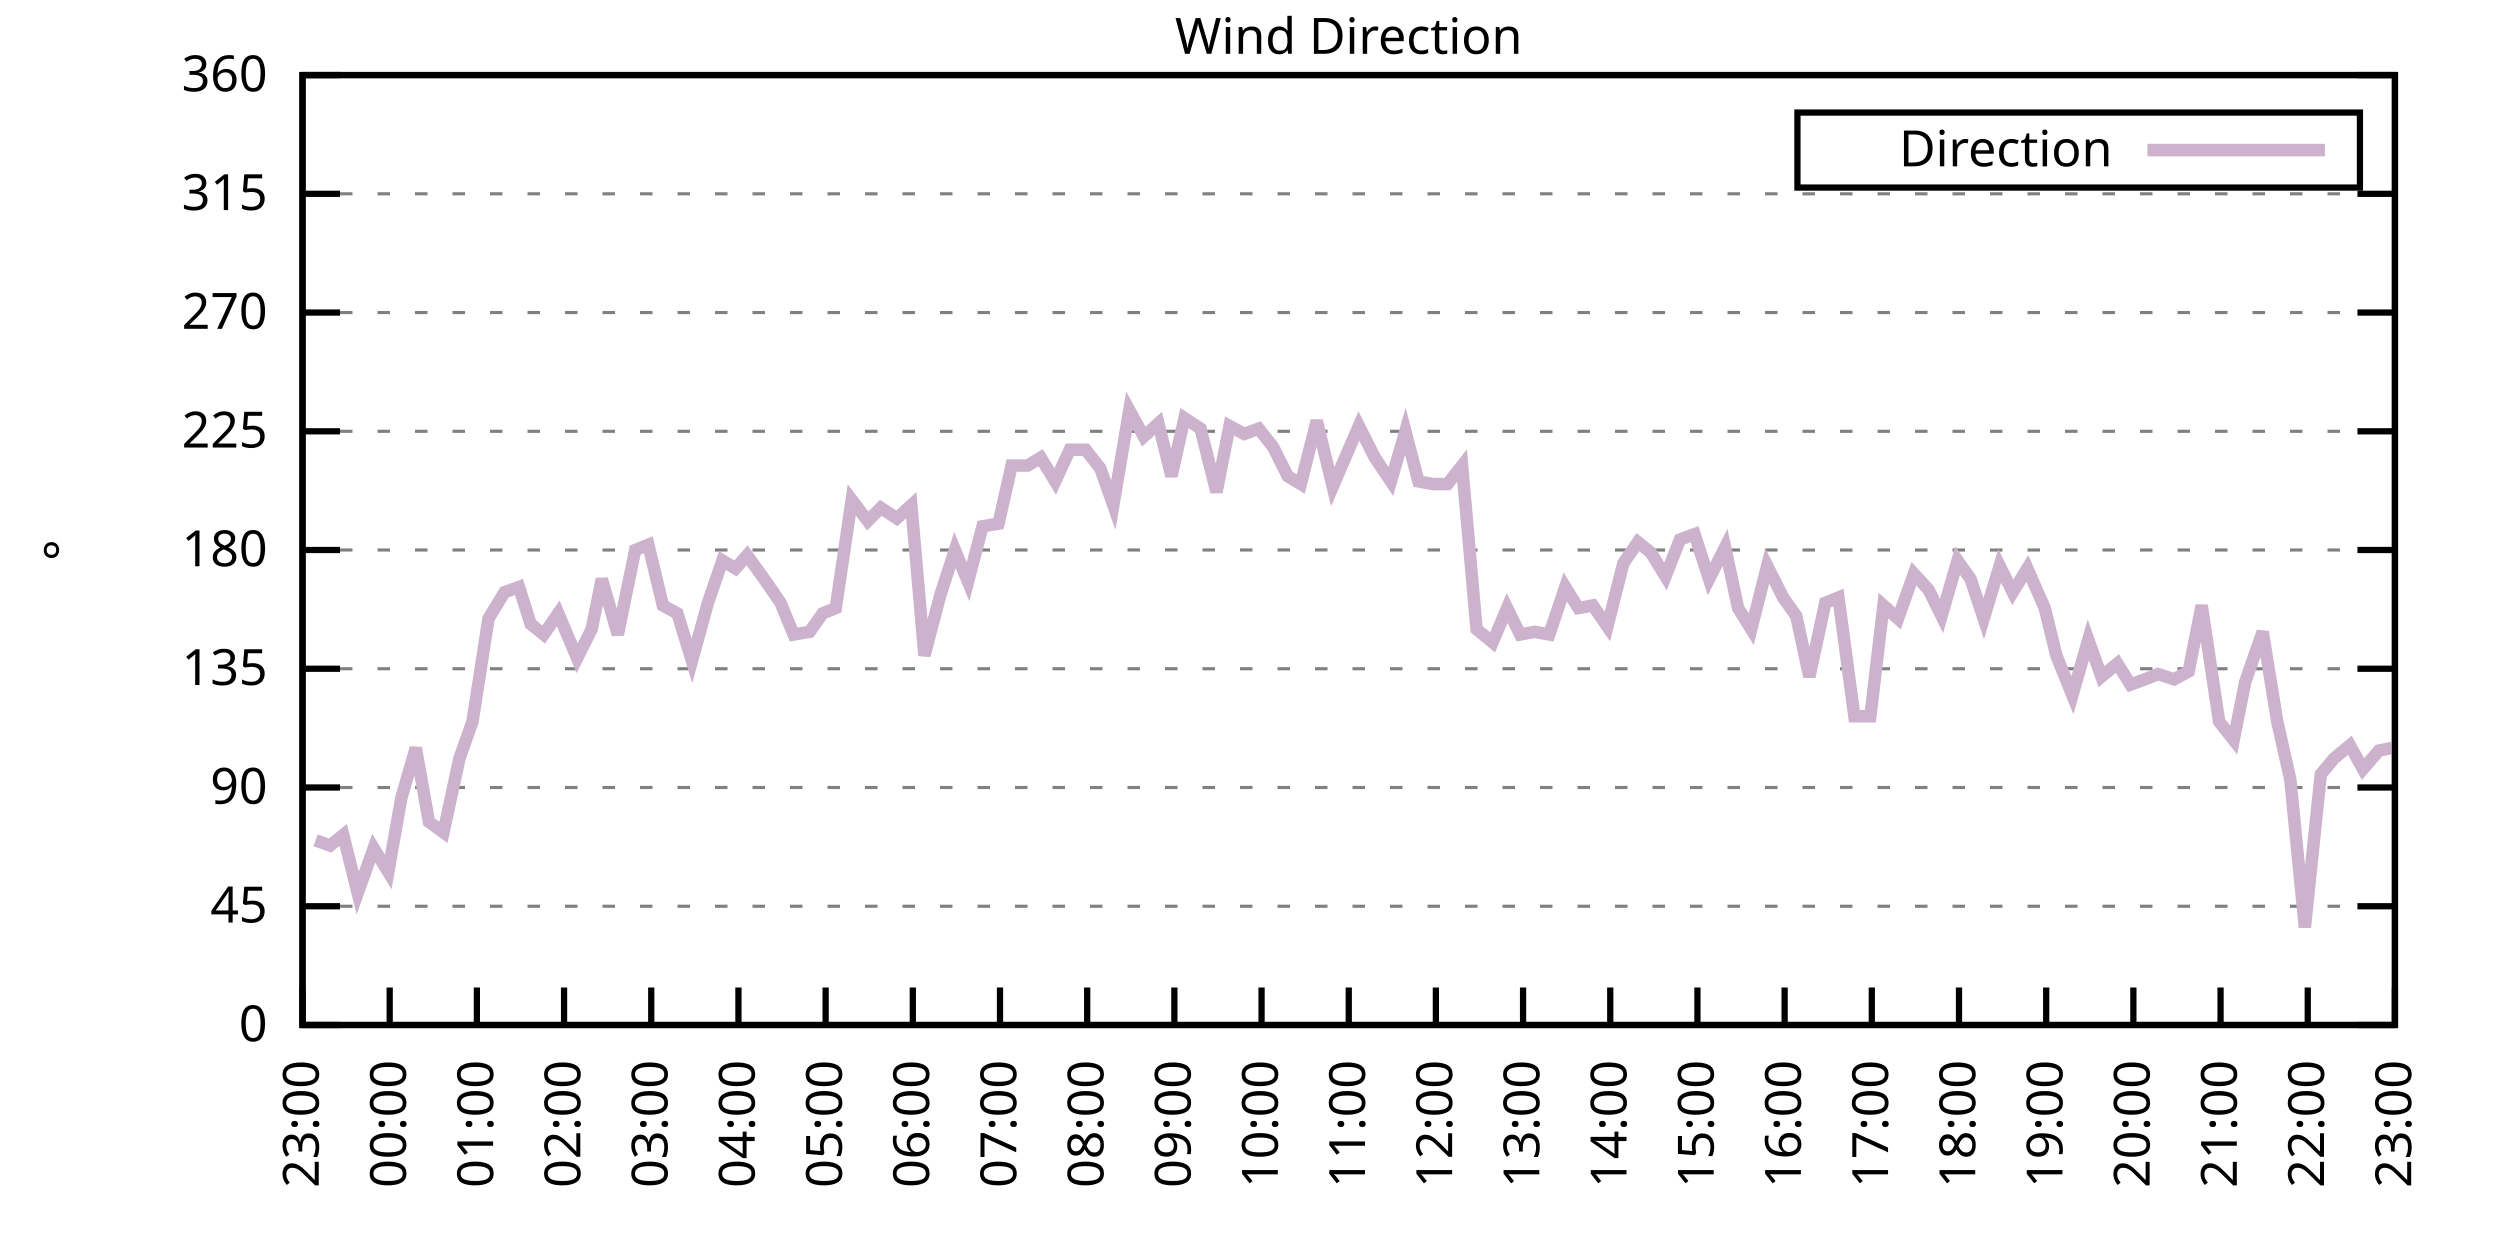
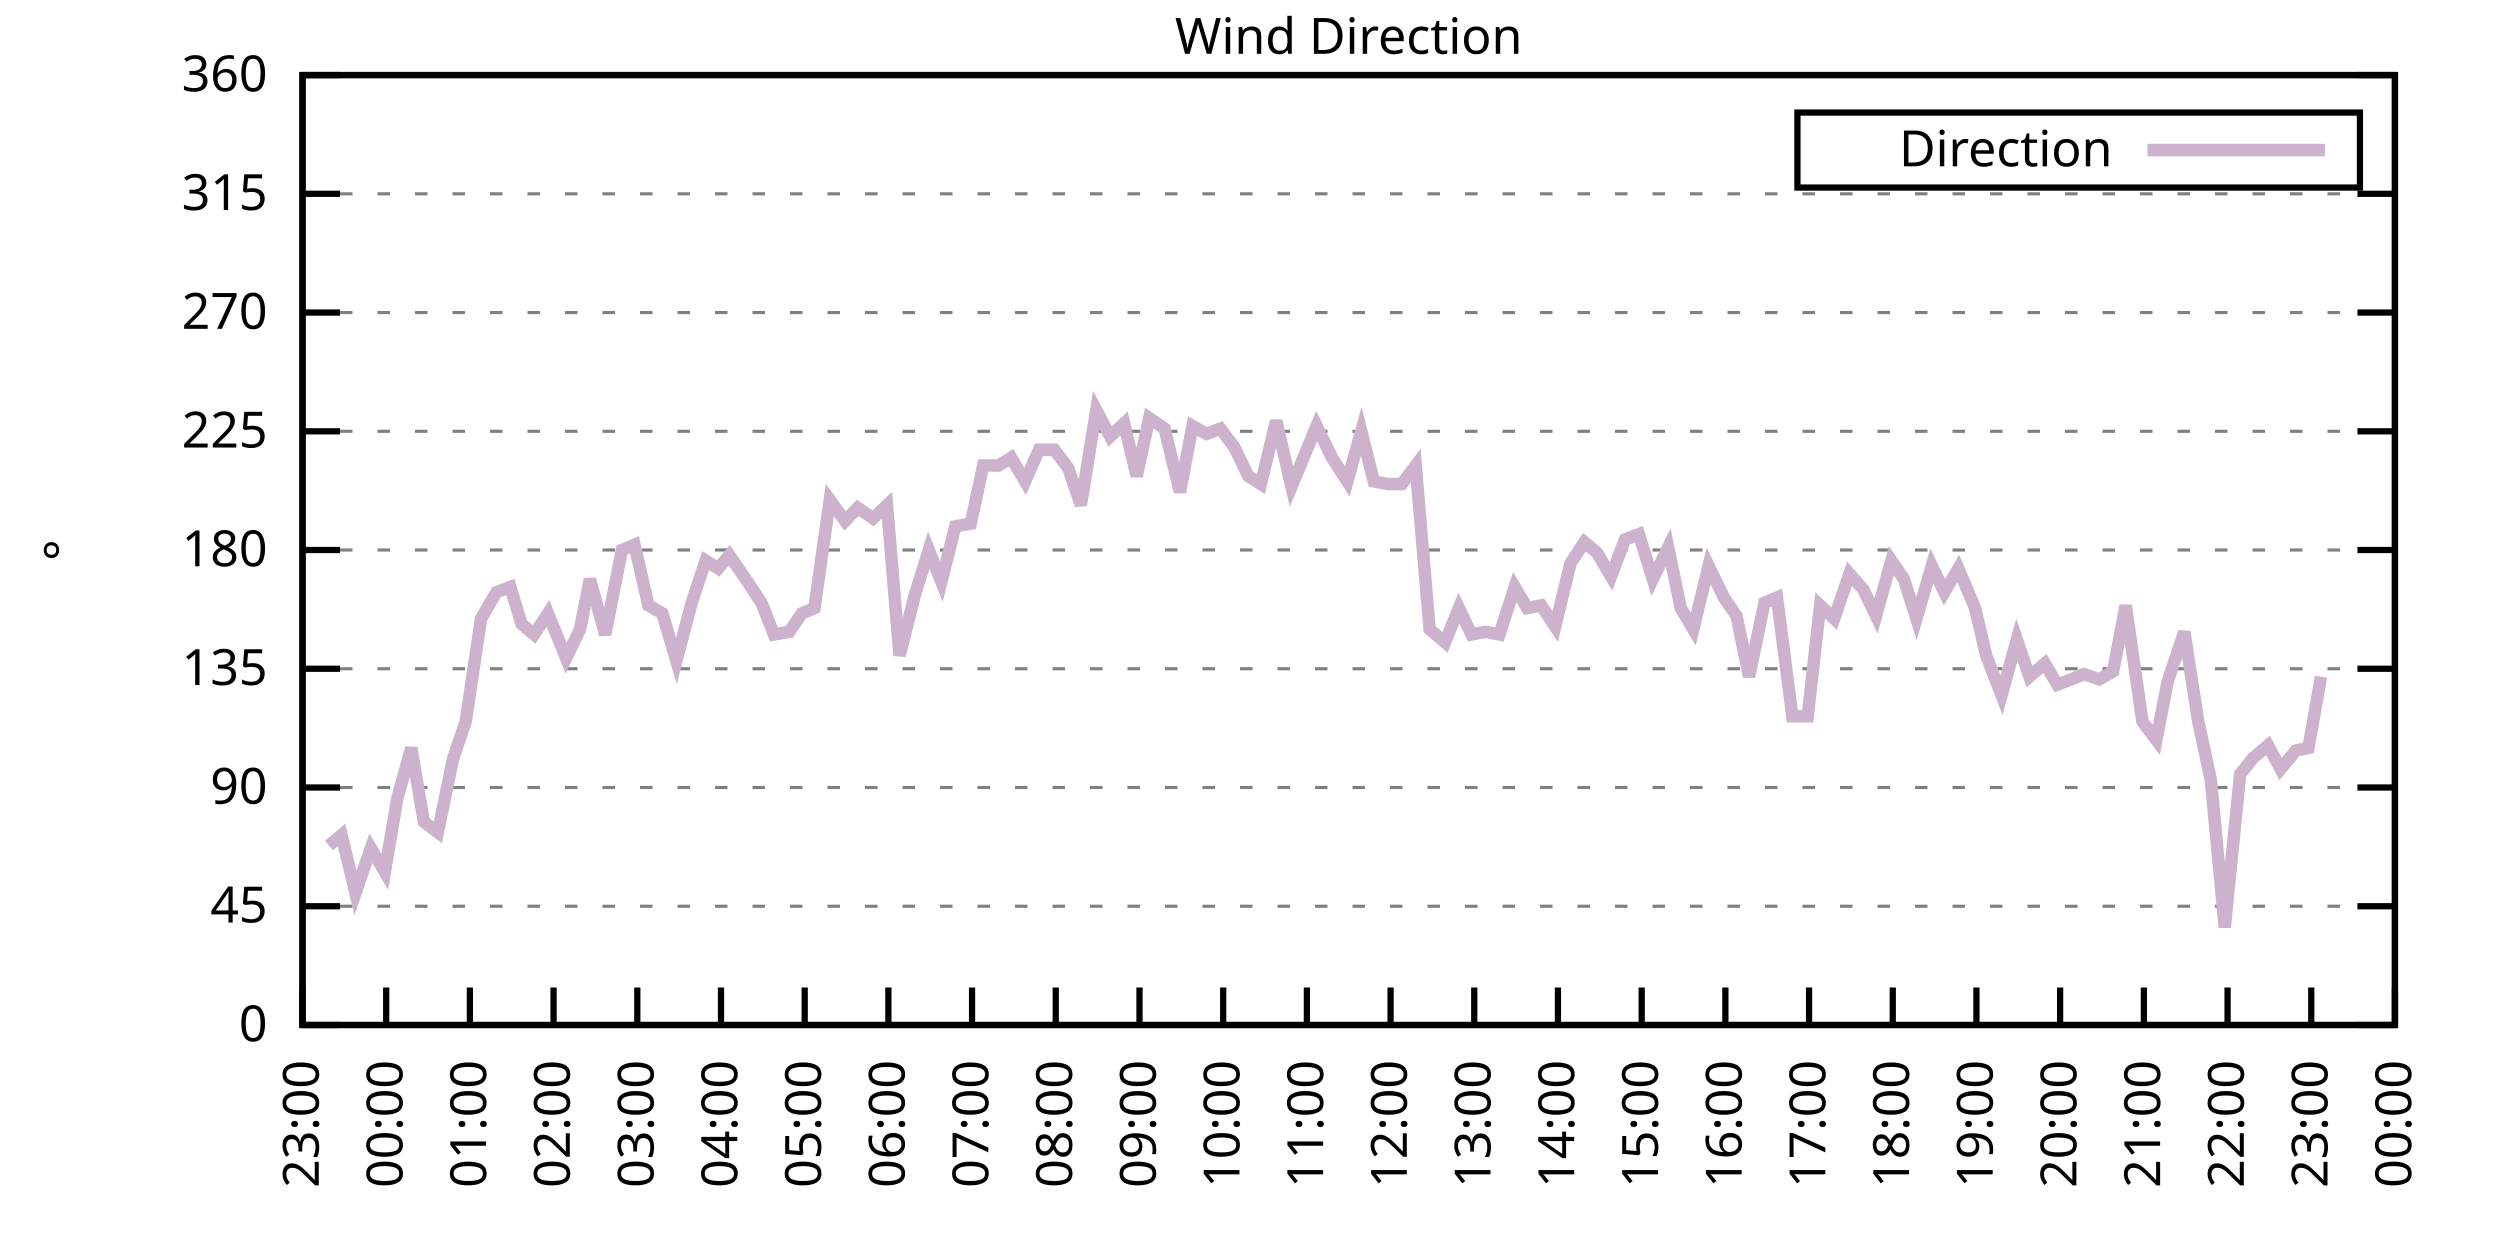
<svg xmlns="http://www.w3.org/2000/svg" xmlns:xlink="http://www.w3.org/1999/xlink" width="400" height="200" viewBox="0 0 400 200">
  <g id="gnuplot_canvas">
    <rect x="0" y="0" width="400" height="200" fill="none" />
    <defs>
      <circle id="gpDot" r="0.5" stroke-width="0.5" stroke="currentColor" />
      <path id="gpPt0" stroke-width="0.333" stroke="currentColor" d="M-1,0 h2 M0,-1 v2" />
      <path id="gpPt1" stroke-width="0.333" stroke="currentColor" d="M-1,-1 L1,1 M1,-1 L-1,1" />
      <path id="gpPt2" stroke-width="0.333" stroke="currentColor" d="M-1,0 L1,0 M0,-1 L0,1 M-1,-1 L1,1 M-1,1 L1,-1" />
      <rect id="gpPt3" stroke-width="0.333" stroke="currentColor" x="-1" y="-1" width="2" height="2" />
      <rect id="gpPt4" stroke-width="0.333" stroke="currentColor" fill="currentColor" x="-1" y="-1" width="2" height="2" />
      <circle id="gpPt5" stroke-width="0.333" stroke="currentColor" cx="0" cy="0" r="1" />
      <use xlink:href="#gpPt5" id="gpPt6" fill="currentColor" stroke="none" />
      <path id="gpPt7" stroke-width="0.333" stroke="currentColor" d="M0,-1.33 L-1.33,0.67 L1.33,0.67 z" />
      <use xlink:href="#gpPt7" id="gpPt8" fill="currentColor" stroke="none" />
      <use xlink:href="#gpPt7" id="gpPt9" stroke="currentColor" transform="rotate(180)" />
      <use xlink:href="#gpPt9" id="gpPt10" fill="currentColor" stroke="none" />
      <use xlink:href="#gpPt3" id="gpPt11" stroke="currentColor" transform="rotate(45)" />
      <use xlink:href="#gpPt11" id="gpPt12" fill="currentColor" stroke="none" />
      <path id="gpPt13" stroke-width="0.333" stroke="currentColor" d="M0,1.330 L1.265,0.411 L0.782,-1.067 L-0.782,-1.076 L-1.265,0.411 z" />
      <use xlink:href="#gpPt13" id="gpPt14" fill="currentColor" stroke="none" />
      <filter id="textbox" filterUnits="objectBoundingBox" x="0" y="0" height="1" width="1">
        <feFlood flood-color="white" flood-opacity="1" result="bgnd" />
        <feComposite in="SourceGraphic" in2="bgnd" operator="atop" />
      </filter>
      <filter id="greybox" filterUnits="objectBoundingBox" x="0" y="0" height="1" width="1">
        <feFlood flood-color="lightgrey" flood-opacity="1" result="grey" />
        <feComposite in="SourceGraphic" in2="grey" operator="atop" />
      </filter>
    </defs>
    <g fill="none" color="white" stroke="currentColor" stroke-width="1.00" stroke-linecap="butt" stroke-linejoin="miter">
</g>
    <g fill="none" color="black" stroke="currentColor" stroke-width="1.00" stroke-linecap="butt" stroke-linejoin="miter">
      <g stroke="none" shape-rendering="crispEdges">
        <polygon fill="rgb(255, 255, 255)" points="48.40,164.00 383.18,164.00 383.18,12.02 48.40,12.02 " />
      </g>
    </g>
    <g fill="none" color="black" stroke="currentColor" stroke-width="1.00" stroke-linecap="butt" stroke-linejoin="miter">
</g>
    <g fill="none" color="black" stroke="black" stroke-width="0.50" stroke-linecap="butt" stroke-linejoin="miter">
</g>
    <g fill="none" color="gray" stroke="currentColor" stroke-width="0.50" stroke-linecap="butt" stroke-linejoin="miter">
      <path stroke="gray" stroke-dasharray="2,4" class="gridline" d="M48.40,164.00 L383.19,164.00  " />
    </g>
    <g fill="none" color="gray" stroke="gray" stroke-width="1.00" stroke-linecap="butt" stroke-linejoin="miter">
</g>
    <g fill="none" color="black" stroke="currentColor" stroke-width="1.00" stroke-linecap="butt" stroke-linejoin="miter">
      <path stroke="black" d="M48.40,164.00 L54.40,164.00 M383.19,164.00 L377.19,164.00  " />
      <g transform="translate(42.80,166.60)" stroke="none" fill="black" font-family="Sans" font-size="8.00" text-anchor="end">
        <text>
          <tspan font-family="Sans"> 0</tspan>
        </text>
      </g>
    </g>
    <g fill="none" color="black" stroke="currentColor" stroke-width="1.00" stroke-linecap="butt" stroke-linejoin="miter">
</g>
    <g fill="none" color="black" stroke="black" stroke-width="0.50" stroke-linecap="butt" stroke-linejoin="miter">
</g>
    <g fill="none" color="gray" stroke="currentColor" stroke-width="0.50" stroke-linecap="butt" stroke-linejoin="miter">
      <path stroke="gray" stroke-dasharray="2,4" class="gridline" d="M48.40,145.00 L383.19,145.00  " />
    </g>
    <g fill="none" color="gray" stroke="gray" stroke-width="1.00" stroke-linecap="butt" stroke-linejoin="miter">
</g>
    <g fill="none" color="black" stroke="currentColor" stroke-width="1.00" stroke-linecap="butt" stroke-linejoin="miter">
      <path stroke="black" d="M48.40,145.00 L54.40,145.00 M383.19,145.00 L377.19,145.00  " />
      <g transform="translate(42.80,147.60)" stroke="none" fill="black" font-family="Sans" font-size="8.00" text-anchor="end">
        <text>
          <tspan font-family="Sans"> 45</tspan>
        </text>
      </g>
    </g>
    <g fill="none" color="black" stroke="currentColor" stroke-width="1.00" stroke-linecap="butt" stroke-linejoin="miter">
</g>
    <g fill="none" color="black" stroke="black" stroke-width="0.50" stroke-linecap="butt" stroke-linejoin="miter">
</g>
    <g fill="none" color="gray" stroke="currentColor" stroke-width="0.50" stroke-linecap="butt" stroke-linejoin="miter">
      <path stroke="gray" stroke-dasharray="2,4" class="gridline" d="M48.40,126.00 L383.19,126.00  " />
    </g>
    <g fill="none" color="gray" stroke="gray" stroke-width="1.00" stroke-linecap="butt" stroke-linejoin="miter">
</g>
    <g fill="none" color="black" stroke="currentColor" stroke-width="1.00" stroke-linecap="butt" stroke-linejoin="miter">
      <path stroke="black" d="M48.40,126.00 L54.40,126.00 M383.19,126.00 L377.19,126.00  " />
      <g transform="translate(42.80,128.60)" stroke="none" fill="black" font-family="Sans" font-size="8.00" text-anchor="end">
        <text>
          <tspan font-family="Sans"> 90</tspan>
        </text>
      </g>
    </g>
    <g fill="none" color="black" stroke="currentColor" stroke-width="1.00" stroke-linecap="butt" stroke-linejoin="miter">
</g>
    <g fill="none" color="black" stroke="black" stroke-width="0.50" stroke-linecap="butt" stroke-linejoin="miter">
</g>
    <g fill="none" color="gray" stroke="currentColor" stroke-width="0.50" stroke-linecap="butt" stroke-linejoin="miter">
      <path stroke="gray" stroke-dasharray="2,4" class="gridline" d="M48.40,107.00 L383.19,107.00  " />
    </g>
    <g fill="none" color="gray" stroke="gray" stroke-width="1.00" stroke-linecap="butt" stroke-linejoin="miter">
</g>
    <g fill="none" color="black" stroke="currentColor" stroke-width="1.00" stroke-linecap="butt" stroke-linejoin="miter">
      <path stroke="black" d="M48.40,107.00 L54.40,107.00 M383.19,107.00 L377.19,107.00  " />
      <g transform="translate(42.80,109.60)" stroke="none" fill="black" font-family="Sans" font-size="8.00" text-anchor="end">
        <text>
          <tspan font-family="Sans"> 135</tspan>
        </text>
      </g>
    </g>
    <g fill="none" color="black" stroke="currentColor" stroke-width="1.00" stroke-linecap="butt" stroke-linejoin="miter">
</g>
    <g fill="none" color="black" stroke="black" stroke-width="0.50" stroke-linecap="butt" stroke-linejoin="miter">
</g>
    <g fill="none" color="gray" stroke="currentColor" stroke-width="0.50" stroke-linecap="butt" stroke-linejoin="miter">
      <path stroke="gray" stroke-dasharray="2,4" class="gridline" d="M48.40,88.00 L383.19,88.00  " />
    </g>
    <g fill="none" color="gray" stroke="gray" stroke-width="1.00" stroke-linecap="butt" stroke-linejoin="miter">
</g>
    <g fill="none" color="black" stroke="currentColor" stroke-width="1.00" stroke-linecap="butt" stroke-linejoin="miter">
      <path stroke="black" d="M48.40,88.00 L54.40,88.00 M383.19,88.00 L377.19,88.00  " />
      <g transform="translate(42.80,90.60)" stroke="none" fill="black" font-family="Sans" font-size="8.00" text-anchor="end">
        <text>
          <tspan font-family="Sans"> 180</tspan>
        </text>
      </g>
    </g>
    <g fill="none" color="black" stroke="currentColor" stroke-width="1.00" stroke-linecap="butt" stroke-linejoin="miter">
</g>
    <g fill="none" color="black" stroke="black" stroke-width="0.50" stroke-linecap="butt" stroke-linejoin="miter">
</g>
    <g fill="none" color="gray" stroke="currentColor" stroke-width="0.50" stroke-linecap="butt" stroke-linejoin="miter">
      <path stroke="gray" stroke-dasharray="2,4" class="gridline" d="M48.40,69.01 L383.19,69.01  " />
    </g>
    <g fill="none" color="gray" stroke="gray" stroke-width="1.00" stroke-linecap="butt" stroke-linejoin="miter">
</g>
    <g fill="none" color="black" stroke="currentColor" stroke-width="1.00" stroke-linecap="butt" stroke-linejoin="miter">
      <path stroke="black" d="M48.40,69.01 L54.40,69.01 M383.19,69.01 L377.19,69.01  " />
      <g transform="translate(42.80,71.61)" stroke="none" fill="black" font-family="Sans" font-size="8.00" text-anchor="end">
        <text>
          <tspan font-family="Sans"> 225</tspan>
        </text>
      </g>
    </g>
    <g fill="none" color="black" stroke="currentColor" stroke-width="1.00" stroke-linecap="butt" stroke-linejoin="miter">
</g>
    <g fill="none" color="black" stroke="black" stroke-width="0.50" stroke-linecap="butt" stroke-linejoin="miter">
</g>
    <g fill="none" color="gray" stroke="currentColor" stroke-width="0.50" stroke-linecap="butt" stroke-linejoin="miter">
      <path stroke="gray" stroke-dasharray="2,4" class="gridline" d="M48.40,50.01 L383.19,50.01  " />
    </g>
    <g fill="none" color="gray" stroke="gray" stroke-width="1.00" stroke-linecap="butt" stroke-linejoin="miter">
</g>
    <g fill="none" color="black" stroke="currentColor" stroke-width="1.00" stroke-linecap="butt" stroke-linejoin="miter">
      <path stroke="black" d="M48.40,50.01 L54.40,50.01 M383.19,50.01 L377.19,50.01  " />
      <g transform="translate(42.80,52.61)" stroke="none" fill="black" font-family="Sans" font-size="8.00" text-anchor="end">
        <text>
          <tspan font-family="Sans"> 270</tspan>
        </text>
      </g>
    </g>
    <g fill="none" color="black" stroke="currentColor" stroke-width="1.00" stroke-linecap="butt" stroke-linejoin="miter">
</g>
    <g fill="none" color="black" stroke="black" stroke-width="0.50" stroke-linecap="butt" stroke-linejoin="miter">
</g>
    <g fill="none" color="gray" stroke="currentColor" stroke-width="0.50" stroke-linecap="butt" stroke-linejoin="miter">
      <path stroke="gray" stroke-dasharray="2,4" class="gridline" d="M48.40,31.01 L383.19,31.01  " />
    </g>
    <g fill="none" color="gray" stroke="gray" stroke-width="1.00" stroke-linecap="butt" stroke-linejoin="miter">
</g>
    <g fill="none" color="black" stroke="currentColor" stroke-width="1.00" stroke-linecap="butt" stroke-linejoin="miter">
      <path stroke="black" d="M48.40,31.01 L54.40,31.01 M383.19,31.01 L377.19,31.01  " />
      <g transform="translate(42.80,33.61)" stroke="none" fill="black" font-family="Sans" font-size="8.00" text-anchor="end">
        <text>
          <tspan font-family="Sans"> 315</tspan>
        </text>
      </g>
    </g>
    <g fill="none" color="black" stroke="currentColor" stroke-width="1.00" stroke-linecap="butt" stroke-linejoin="miter">
</g>
    <g fill="none" color="black" stroke="black" stroke-width="0.50" stroke-linecap="butt" stroke-linejoin="miter">
</g>
    <g fill="none" color="gray" stroke="currentColor" stroke-width="0.50" stroke-linecap="butt" stroke-linejoin="miter">
      <path stroke="gray" stroke-dasharray="2,4" class="gridline" d="M48.40,12.01 L383.19,12.01  " />
    </g>
    <g fill="none" color="gray" stroke="gray" stroke-width="1.00" stroke-linecap="butt" stroke-linejoin="miter">
</g>
    <g fill="none" color="black" stroke="currentColor" stroke-width="1.00" stroke-linecap="butt" stroke-linejoin="miter">
      <path stroke="black" d="M48.40,12.01 L54.40,12.01 M383.19,12.01 L377.19,12.01  " />
      <g transform="translate(42.80,14.61)" stroke="none" fill="black" font-family="Sans" font-size="8.00" text-anchor="end">
        <text>
          <tspan font-family="Sans"> 360</tspan>
        </text>
      </g>
    </g>
    <g fill="none" color="black" stroke="currentColor" stroke-width="1.00" stroke-linecap="butt" stroke-linejoin="miter">
      <path stroke="black" d="M48.40,164.00 L48.40,158.00  " />
      <g transform="translate(51.00,169.60) rotate(270.00)" stroke="none" fill="black" font-family="Sans" font-size="8.00" text-anchor="end">
        <text>
          <tspan font-family="Sans">23:00</tspan>
        </text>
      </g>
    </g>
    <g fill="none" color="black" stroke="currentColor" stroke-width="1.00" stroke-linecap="butt" stroke-linejoin="miter">
-       <path stroke="black" d="M62.35,164.00 L62.35,158.00  " />
-       <g transform="translate(64.95,169.60) rotate(270.00)" stroke="none" fill="black" font-family="Sans" font-size="8.00" text-anchor="end">
+       <path stroke="black" d="M61.79,164.00 L61.79,158.00  " />
+       <g transform="translate(64.39,169.60) rotate(270.00)" stroke="none" fill="black" font-family="Sans" font-size="8.00" text-anchor="end">
        <text>
          <tspan font-family="Sans">00:00</tspan>
        </text>
      </g>
    </g>
    <g fill="none" color="black" stroke="currentColor" stroke-width="1.00" stroke-linecap="butt" stroke-linejoin="miter">
-       <path stroke="black" d="M76.30,164.00 L76.30,158.00  " />
-       <g transform="translate(78.90,169.60) rotate(270.00)" stroke="none" fill="black" font-family="Sans" font-size="8.00" text-anchor="end">
+       <path stroke="black" d="M75.18,164.00 L75.18,158.00  " />
+       <g transform="translate(77.78,169.60) rotate(270.00)" stroke="none" fill="black" font-family="Sans" font-size="8.00" text-anchor="end">
        <text>
          <tspan font-family="Sans">01:00</tspan>
        </text>
      </g>
    </g>
    <g fill="none" color="black" stroke="currentColor" stroke-width="1.00" stroke-linecap="butt" stroke-linejoin="miter">
-       <path stroke="black" d="M90.25,164.00 L90.25,158.00  " />
-       <g transform="translate(92.85,169.60) rotate(270.00)" stroke="none" fill="black" font-family="Sans" font-size="8.00" text-anchor="end">
+       <path stroke="black" d="M88.57,164.00 L88.57,158.00  " />
+       <g transform="translate(91.17,169.60) rotate(270.00)" stroke="none" fill="black" font-family="Sans" font-size="8.00" text-anchor="end">
        <text>
          <tspan font-family="Sans">02:00</tspan>
        </text>
      </g>
    </g>
    <g fill="none" color="black" stroke="currentColor" stroke-width="1.00" stroke-linecap="butt" stroke-linejoin="miter">
-       <path stroke="black" d="M104.20,164.00 L104.20,158.00  " />
-       <g transform="translate(106.80,169.60) rotate(270.00)" stroke="none" fill="black" font-family="Sans" font-size="8.00" text-anchor="end">
+       <path stroke="black" d="M101.97,164.00 L101.97,158.00  " />
+       <g transform="translate(104.57,169.60) rotate(270.00)" stroke="none" fill="black" font-family="Sans" font-size="8.00" text-anchor="end">
        <text>
          <tspan font-family="Sans">03:00</tspan>
        </text>
      </g>
    </g>
    <g fill="none" color="black" stroke="currentColor" stroke-width="1.00" stroke-linecap="butt" stroke-linejoin="miter">
-       <path stroke="black" d="M118.15,164.00 L118.15,158.00  " />
-       <g transform="translate(120.75,169.60) rotate(270.00)" stroke="none" fill="black" font-family="Sans" font-size="8.00" text-anchor="end">
+       <path stroke="black" d="M115.36,164.00 L115.36,158.00  " />
+       <g transform="translate(117.96,169.60) rotate(270.00)" stroke="none" fill="black" font-family="Sans" font-size="8.00" text-anchor="end">
        <text>
          <tspan font-family="Sans">04:00</tspan>
        </text>
      </g>
    </g>
    <g fill="none" color="black" stroke="currentColor" stroke-width="1.00" stroke-linecap="butt" stroke-linejoin="miter">
-       <path stroke="black" d="M132.10,164.00 L132.10,158.00  " />
-       <g transform="translate(134.70,169.60) rotate(270.00)" stroke="none" fill="black" font-family="Sans" font-size="8.00" text-anchor="end">
+       <path stroke="black" d="M128.75,164.00 L128.75,158.00  " />
+       <g transform="translate(131.35,169.60) rotate(270.00)" stroke="none" fill="black" font-family="Sans" font-size="8.00" text-anchor="end">
        <text>
          <tspan font-family="Sans">05:00</tspan>
        </text>
      </g>
    </g>
    <g fill="none" color="black" stroke="currentColor" stroke-width="1.00" stroke-linecap="butt" stroke-linejoin="miter">
-       <path stroke="black" d="M146.05,164.00 L146.05,158.00  " />
-       <g transform="translate(148.65,169.60) rotate(270.00)" stroke="none" fill="black" font-family="Sans" font-size="8.00" text-anchor="end">
+       <path stroke="black" d="M142.14,164.00 L142.14,158.00  " />
+       <g transform="translate(144.74,169.60) rotate(270.00)" stroke="none" fill="black" font-family="Sans" font-size="8.00" text-anchor="end">
        <text>
          <tspan font-family="Sans">06:00</tspan>
        </text>
      </g>
    </g>
    <g fill="none" color="black" stroke="currentColor" stroke-width="1.00" stroke-linecap="butt" stroke-linejoin="miter">
-       <path stroke="black" d="M160.00,164.00 L160.00,158.00  " />
-       <g transform="translate(162.60,169.60) rotate(270.00)" stroke="none" fill="black" font-family="Sans" font-size="8.00" text-anchor="end">
+       <path stroke="black" d="M155.53,164.00 L155.53,158.00  " />
+       <g transform="translate(158.13,169.60) rotate(270.00)" stroke="none" fill="black" font-family="Sans" font-size="8.00" text-anchor="end">
        <text>
          <tspan font-family="Sans">07:00</tspan>
        </text>
      </g>
    </g>
    <g fill="none" color="black" stroke="currentColor" stroke-width="1.00" stroke-linecap="butt" stroke-linejoin="miter">
-       <path stroke="black" d="M173.95,164.00 L173.95,158.00  " />
-       <g transform="translate(176.55,169.60) rotate(270.00)" stroke="none" fill="black" font-family="Sans" font-size="8.00" text-anchor="end">
+       <path stroke="black" d="M168.92,164.00 L168.92,158.00  " />
+       <g transform="translate(171.52,169.60) rotate(270.00)" stroke="none" fill="black" font-family="Sans" font-size="8.00" text-anchor="end">
        <text>
          <tspan font-family="Sans">08:00</tspan>
        </text>
      </g>
    </g>
    <g fill="none" color="black" stroke="currentColor" stroke-width="1.00" stroke-linecap="butt" stroke-linejoin="miter">
-       <path stroke="black" d="M187.90,164.00 L187.90,158.00  " />
-       <g transform="translate(190.50,169.60) rotate(270.00)" stroke="none" fill="black" font-family="Sans" font-size="8.00" text-anchor="end">
+       <path stroke="black" d="M182.32,164.00 L182.32,158.00  " />
+       <g transform="translate(184.92,169.60) rotate(270.00)" stroke="none" fill="black" font-family="Sans" font-size="8.00" text-anchor="end">
        <text>
          <tspan font-family="Sans">09:00</tspan>
        </text>
      </g>
    </g>
    <g fill="none" color="black" stroke="currentColor" stroke-width="1.00" stroke-linecap="butt" stroke-linejoin="miter">
-       <path stroke="black" d="M201.85,164.00 L201.85,158.00  " />
-       <g transform="translate(204.45,169.60) rotate(270.00)" stroke="none" fill="black" font-family="Sans" font-size="8.00" text-anchor="end">
+       <path stroke="black" d="M195.71,164.00 L195.71,158.00  " />
+       <g transform="translate(198.31,169.60) rotate(270.00)" stroke="none" fill="black" font-family="Sans" font-size="8.00" text-anchor="end">
        <text>
          <tspan font-family="Sans">10:00</tspan>
        </text>
      </g>
    </g>
    <g fill="none" color="black" stroke="currentColor" stroke-width="1.00" stroke-linecap="butt" stroke-linejoin="miter">
-       <path stroke="black" d="M215.80,164.00 L215.80,158.00  " />
-       <g transform="translate(218.40,169.60) rotate(270.00)" stroke="none" fill="black" font-family="Sans" font-size="8.00" text-anchor="end">
+       <path stroke="black" d="M209.10,164.00 L209.10,158.00  " />
+       <g transform="translate(211.70,169.60) rotate(270.00)" stroke="none" fill="black" font-family="Sans" font-size="8.00" text-anchor="end">
        <text>
          <tspan font-family="Sans">11:00</tspan>
        </text>
      </g>
    </g>
    <g fill="none" color="black" stroke="currentColor" stroke-width="1.00" stroke-linecap="butt" stroke-linejoin="miter">
-       <path stroke="black" d="M229.74,164.00 L229.74,158.00  " />
-       <g transform="translate(232.34,169.60) rotate(270.00)" stroke="none" fill="black" font-family="Sans" font-size="8.00" text-anchor="end">
+       <path stroke="black" d="M222.49,164.00 L222.49,158.00  " />
+       <g transform="translate(225.09,169.60) rotate(270.00)" stroke="none" fill="black" font-family="Sans" font-size="8.00" text-anchor="end">
        <text>
          <tspan font-family="Sans">12:00</tspan>
        </text>
      </g>
    </g>
    <g fill="none" color="black" stroke="currentColor" stroke-width="1.00" stroke-linecap="butt" stroke-linejoin="miter">
-       <path stroke="black" d="M243.69,164.00 L243.69,158.00  " />
-       <g transform="translate(246.29,169.60) rotate(270.00)" stroke="none" fill="black" font-family="Sans" font-size="8.00" text-anchor="end">
+       <path stroke="black" d="M235.88,164.00 L235.88,158.00  " />
+       <g transform="translate(238.48,169.60) rotate(270.00)" stroke="none" fill="black" font-family="Sans" font-size="8.00" text-anchor="end">
        <text>
          <tspan font-family="Sans">13:00</tspan>
        </text>
      </g>
    </g>
    <g fill="none" color="black" stroke="currentColor" stroke-width="1.00" stroke-linecap="butt" stroke-linejoin="miter">
-       <path stroke="black" d="M257.64,164.00 L257.64,158.00  " />
-       <g transform="translate(260.24,169.60) rotate(270.00)" stroke="none" fill="black" font-family="Sans" font-size="8.00" text-anchor="end">
+       <path stroke="black" d="M249.27,164.00 L249.27,158.00  " />
+       <g transform="translate(251.87,169.60) rotate(270.00)" stroke="none" fill="black" font-family="Sans" font-size="8.00" text-anchor="end">
        <text>
          <tspan font-family="Sans">14:00</tspan>
        </text>
      </g>
    </g>
    <g fill="none" color="black" stroke="currentColor" stroke-width="1.00" stroke-linecap="butt" stroke-linejoin="miter">
-       <path stroke="black" d="M271.59,164.00 L271.59,158.00  " />
-       <g transform="translate(274.19,169.60) rotate(270.00)" stroke="none" fill="black" font-family="Sans" font-size="8.00" text-anchor="end">
+       <path stroke="black" d="M262.67,164.00 L262.67,158.00  " />
+       <g transform="translate(265.27,169.60) rotate(270.00)" stroke="none" fill="black" font-family="Sans" font-size="8.00" text-anchor="end">
        <text>
          <tspan font-family="Sans">15:00</tspan>
        </text>
      </g>
    </g>
    <g fill="none" color="black" stroke="currentColor" stroke-width="1.00" stroke-linecap="butt" stroke-linejoin="miter">
-       <path stroke="black" d="M285.54,164.00 L285.54,158.00  " />
-       <g transform="translate(288.14,169.60) rotate(270.00)" stroke="none" fill="black" font-family="Sans" font-size="8.00" text-anchor="end">
+       <path stroke="black" d="M276.06,164.00 L276.06,158.00  " />
+       <g transform="translate(278.66,169.60) rotate(270.00)" stroke="none" fill="black" font-family="Sans" font-size="8.00" text-anchor="end">
        <text>
          <tspan font-family="Sans">16:00</tspan>
        </text>
      </g>
    </g>
    <g fill="none" color="black" stroke="currentColor" stroke-width="1.00" stroke-linecap="butt" stroke-linejoin="miter">
-       <path stroke="black" d="M299.49,164.00 L299.49,158.00  " />
-       <g transform="translate(302.09,169.60) rotate(270.00)" stroke="none" fill="black" font-family="Sans" font-size="8.00" text-anchor="end">
+       <path stroke="black" d="M289.45,164.00 L289.45,158.00  " />
+       <g transform="translate(292.05,169.60) rotate(270.00)" stroke="none" fill="black" font-family="Sans" font-size="8.00" text-anchor="end">
        <text>
          <tspan font-family="Sans">17:00</tspan>
        </text>
      </g>
    </g>
    <g fill="none" color="black" stroke="currentColor" stroke-width="1.00" stroke-linecap="butt" stroke-linejoin="miter">
-       <path stroke="black" d="M313.44,164.00 L313.44,158.00  " />
-       <g transform="translate(316.04,169.60) rotate(270.00)" stroke="none" fill="black" font-family="Sans" font-size="8.00" text-anchor="end">
+       <path stroke="black" d="M302.84,164.00 L302.84,158.00  " />
+       <g transform="translate(305.44,169.60) rotate(270.00)" stroke="none" fill="black" font-family="Sans" font-size="8.00" text-anchor="end">
        <text>
          <tspan font-family="Sans">18:00</tspan>
        </text>
      </g>
    </g>
    <g fill="none" color="black" stroke="currentColor" stroke-width="1.00" stroke-linecap="butt" stroke-linejoin="miter">
-       <path stroke="black" d="M327.39,164.00 L327.39,158.00  " />
-       <g transform="translate(329.99,169.60) rotate(270.00)" stroke="none" fill="black" font-family="Sans" font-size="8.00" text-anchor="end">
+       <path stroke="black" d="M316.23,164.00 L316.23,158.00  " />
+       <g transform="translate(318.83,169.60) rotate(270.00)" stroke="none" fill="black" font-family="Sans" font-size="8.00" text-anchor="end">
        <text>
          <tspan font-family="Sans">19:00</tspan>
        </text>
      </g>
    </g>
    <g fill="none" color="black" stroke="currentColor" stroke-width="1.00" stroke-linecap="butt" stroke-linejoin="miter">
-       <path stroke="black" d="M341.34,164.00 L341.34,158.00  " />
-       <g transform="translate(343.94,169.60) rotate(270.00)" stroke="none" fill="black" font-family="Sans" font-size="8.00" text-anchor="end">
+       <path stroke="black" d="M329.62,164.00 L329.62,158.00  " />
+       <g transform="translate(332.22,169.60) rotate(270.00)" stroke="none" fill="black" font-family="Sans" font-size="8.00" text-anchor="end">
        <text>
          <tspan font-family="Sans">20:00</tspan>
        </text>
      </g>
    </g>
    <g fill="none" color="black" stroke="currentColor" stroke-width="1.00" stroke-linecap="butt" stroke-linejoin="miter">
-       <path stroke="black" d="M355.29,164.00 L355.29,158.00  " />
-       <g transform="translate(357.89,169.60) rotate(270.00)" stroke="none" fill="black" font-family="Sans" font-size="8.00" text-anchor="end">
+       <path stroke="black" d="M343.02,164.00 L343.02,158.00  " />
+       <g transform="translate(345.62,169.60) rotate(270.00)" stroke="none" fill="black" font-family="Sans" font-size="8.00" text-anchor="end">
        <text>
          <tspan font-family="Sans">21:00</tspan>
        </text>
      </g>
    </g>
    <g fill="none" color="black" stroke="currentColor" stroke-width="1.00" stroke-linecap="butt" stroke-linejoin="miter">
-       <path stroke="black" d="M369.24,164.00 L369.24,158.00  " />
-       <g transform="translate(371.84,169.60) rotate(270.00)" stroke="none" fill="black" font-family="Sans" font-size="8.00" text-anchor="end">
+       <path stroke="black" d="M356.41,164.00 L356.41,158.00  " />
+       <g transform="translate(359.01,169.60) rotate(270.00)" stroke="none" fill="black" font-family="Sans" font-size="8.00" text-anchor="end">
        <text>
          <tspan font-family="Sans">22:00</tspan>
+         </text>
+       </g>
+     </g>
+     <g fill="none" color="black" stroke="currentColor" stroke-width="1.00" stroke-linecap="butt" stroke-linejoin="miter">
+       <path stroke="black" d="M369.80,164.00 L369.80,158.00  " />
+       <g transform="translate(372.40,169.60) rotate(270.00)" stroke="none" fill="black" font-family="Sans" font-size="8.00" text-anchor="end">
+         <text>
+           <tspan font-family="Sans">23:00</tspan>
        </text>
      </g>
    </g>
    <g fill="none" color="black" stroke="currentColor" stroke-width="1.00" stroke-linecap="butt" stroke-linejoin="miter">
      <path stroke="black" d="M383.19,164.00 L383.19,158.00  " />
      <g transform="translate(385.79,169.60) rotate(270.00)" stroke="none" fill="black" font-family="Sans" font-size="8.00" text-anchor="end">
        <text>
-           <tspan font-family="Sans">23:00</tspan>
+           <tspan font-family="Sans">00:00</tspan>
        </text>
      </g>
    </g>
    <g fill="none" color="black" stroke="currentColor" stroke-width="1.00" stroke-linecap="butt" stroke-linejoin="miter">
</g>
    <g fill="none" color="black" stroke="currentColor" stroke-width="1.00" stroke-linecap="butt" stroke-linejoin="miter">
      <path stroke="black" d="M48.40,12.01 L48.40,164.00 L383.19,164.00 L383.19,12.01 L48.40,12.01 Z  " />
    </g>
    <g fill="none" color="black" stroke="currentColor" stroke-width="1.00" stroke-linecap="butt" stroke-linejoin="miter">
</g>
    <g fill="none" color="black" stroke="currentColor" stroke-width="1.00" stroke-linecap="butt" stroke-linejoin="miter">
      <path stroke="black" d="M287.59,30.01 L287.59,18.01 L377.59,18.01 L377.59,30.01 L287.59,30.01 Z  " />
    </g>
    <g id="Wind_direction_plot_1">
      <g fill="none" color="white" stroke="black" stroke-width="2.00" stroke-linecap="butt" stroke-linejoin="miter">
</g>
      <g fill="none" color="black" stroke="currentColor" stroke-width="2.00" stroke-linecap="butt" stroke-linejoin="miter">
        <g transform="translate(337.99,26.61)" stroke="none" fill="black" font-family="Sans" font-size="8.00" text-anchor="end">
          <text>
            <tspan font-family="Sans">Direction</tspan>
          </text>
        </g>
      </g>
      <g fill="none" color="black" stroke="currentColor" stroke-width="2.00" stroke-linecap="butt" stroke-linejoin="miter">
-         <path stroke="rgb(204, 178, 204)" d="M343.59,24.01 L371.99,24.01 M50.49,134.45 L52.82,135.29 L54.91,133.60 L57.23,142.89 L59.79,135.71 L62.12,139.51   L64.21,127.69 L66.53,119.67 L68.63,131.49 L70.95,133.18 L73.51,121.36 L75.60,115.45 L78.16,98.98 L80.72,94.76   L83.04,93.92 L84.90,99.83 L86.99,101.52 L89.32,98.14 L92.34,105.31 L94.67,100.67 L96.29,92.65 L98.85,101.52   L101.64,88.00 L103.73,87.16 L106.06,96.87 L108.38,98.14 L110.71,105.74 L113.27,96.45 L115.59,89.69 L117.68,90.96   L119.54,88.85 L122.57,93.07 L124.89,96.45 L126.98,101.52 L129.54,101.09 L131.63,98.14 L133.72,97.29 L136.28,79.98   L138.84,83.36 L140.93,81.25 L143.49,82.94 L145.81,80.83 L147.91,104.89 L150.46,95.18 L152.79,88.00 L154.88,93.07   L157.21,84.21 L159.76,83.78 L161.86,74.49 L164.41,74.49 L166.51,73.23 L168.83,77.03 L171.16,71.96 L173.71,71.96   L176.04,74.92 L178.13,80.83 L180.69,65.63 L183.01,69.85 L185.34,67.74 L187.43,76.18 L189.52,66.90 L192.08,68.58   L194.64,78.72 L196.73,68.16 L199.06,69.43 L201.38,68.58 L203.71,71.54 L206.03,76.18 L208.12,77.45 L210.68,67.32   L213.24,77.87 L214.87,74.07 L217.42,68.16 L219.98,73.23 L222.54,77.03 L224.86,69.01 L226.95,77.03 L229.28,77.45   L231.60,77.45 L233.93,74.49 L236.25,100.67 L238.81,102.78 L241.14,97.29 L243.23,101.52 L245.55,101.09 L247.88,101.52   L250.44,93.92 L252.53,97.29 L254.85,96.87 L257.18,100.25 L259.74,90.12 L262.06,86.74 L264.15,88.43 L266.48,92.23   L268.80,86.32 L271.13,85.47 L273.45,92.65 L276.01,87.58 L278.10,97.29 L280.20,100.67 L282.75,90.54 L285.31,95.60   L287.40,98.56 L289.50,108.27 L292.05,96.45 L294.15,95.60 L296.70,114.60 L299.26,114.60 L301.35,96.87 L303.68,98.98   L306.23,91.80 L308.56,94.34 L310.65,98.56 L313.21,89.69 L315.30,92.65 L317.39,98.98 L319.95,90.54 L322.04,94.76   L324.37,90.96 L327.16,97.29 L329.02,104.89 L331.58,111.23 L334.13,102.36 L336.23,108.27 L338.78,106.16 L340.88,109.54   L343.20,108.69 L345.29,107.85 L347.85,108.69 L350.18,107.43 L352.27,96.87 L355.06,115.45 L357.38,118.40 L359.24,109.11   L362.03,101.09 L364.36,115.45 L366.45,124.74 L368.78,148.38 L371.33,123.89 L373.43,121.36 L375.98,119.25 L378.08,123.05   L380.63,120.09 L382.73,119.67  " />
+         <path stroke="rgb(204, 178, 204)" d="M343.59,24.01 L371.99,24.01 M52.64,135.29 L54.65,133.60 L56.88,142.89 L59.34,135.71 L61.57,139.51 L63.58,127.69   L65.81,119.67 L67.82,131.49 L70.05,133.18 L72.50,121.36 L74.51,115.45 L76.97,98.98 L79.42,94.76 L81.66,93.92   L83.44,99.83 L85.45,101.52 L87.68,98.14 L90.58,105.31 L92.82,100.67 L94.38,92.65 L96.83,101.52 L99.51,88.00   L101.52,87.16 L103.75,96.87 L105.98,98.14 L108.22,105.74 L110.67,96.45 L112.90,89.69 L114.91,90.96 L116.70,88.85   L119.60,93.07 L121.83,96.45 L123.84,101.52 L126.29,101.09 L128.30,98.14 L130.31,97.29 L132.77,79.98 L135.22,83.36   L137.23,81.25 L139.69,82.94 L141.92,80.83 L143.93,104.89 L146.38,95.18 L148.61,88.00 L150.62,93.07 L152.85,84.21   L155.31,83.78 L157.32,74.49 L159.77,74.49 L161.78,73.23 L164.01,77.03 L166.25,71.96 L168.70,71.96 L170.93,74.92   L172.94,80.83 L175.40,65.63 L177.63,69.85 L179.86,67.74 L181.87,76.18 L183.88,66.90 L186.33,68.58 L188.79,78.72   L190.80,68.16 L193.03,69.43 L195.26,68.58 L197.49,71.54 L199.73,76.18 L201.73,77.45 L204.19,67.32 L206.64,77.87   L208.21,74.07 L210.66,68.16 L213.12,73.23 L215.57,77.03 L217.80,69.01 L219.81,77.03 L222.04,77.45 L224.28,77.45   L226.51,74.49 L228.74,100.67 L231.20,102.78 L233.43,97.29 L235.44,101.52 L237.67,101.09 L239.90,101.52 L242.36,93.92   L244.36,97.29 L246.60,96.87 L248.83,100.25 L251.28,90.12 L253.51,86.74 L255.52,88.43 L257.76,92.23 L259.99,86.32   L262.22,85.47 L264.45,92.65 L266.91,87.58 L268.92,97.29 L270.92,100.67 L273.38,90.54 L275.83,95.60 L277.84,98.56   L279.85,108.27 L282.31,96.45 L284.32,95.60 L286.77,114.60 L289.23,114.60 L291.23,96.87 L293.47,98.98 L295.92,91.80   L298.15,94.34 L300.16,98.56 L302.62,89.69 L304.63,92.65 L306.63,98.98 L309.09,90.54 L311.10,94.76 L313.33,90.96   L316.01,97.29 L317.79,104.89 L320.25,111.23 L322.70,102.36 L324.71,108.27 L327.17,106.16 L329.18,109.54 L331.41,108.69   L333.42,107.85 L335.87,108.69 L338.10,107.43 L340.11,96.87 L342.79,115.45 L345.02,118.40 L346.81,109.11 L349.49,101.09   L351.72,115.45 L353.73,124.74 L355.96,148.38 L358.42,123.89 L360.42,121.36 L362.88,119.25 L364.89,123.05 L367.34,120.09   L369.35,119.67 L371.36,108.27  " />
      </g>
    </g>
    <g fill="none" color="black" stroke="currentColor" stroke-width="2.00" stroke-linecap="butt" stroke-linejoin="miter">
</g>
    <g fill="none" color="black" stroke="black" stroke-width="1.00" stroke-linecap="butt" stroke-linejoin="miter">
</g>
    <g fill="none" color="black" stroke="currentColor" stroke-width="1.00" stroke-linecap="butt" stroke-linejoin="miter">
      <path stroke="black" d="M48.40,12.01 L48.40,164.00 L383.19,164.00 L383.19,12.01 L48.40,12.01 Z  " />
      <g transform="translate(12.80,88.01) rotate(270.00)" stroke="none" fill="black" font-family="Sans" font-size="8.00" text-anchor="middle">
        <text>
          <tspan font-family="Sans">°</tspan>
        </text>
      </g>
    </g>
    <g fill="none" color="black" stroke="currentColor" stroke-width="1.00" stroke-linecap="butt" stroke-linejoin="miter">
</g>
    <g fill="none" color="black" stroke="currentColor" stroke-width="1.00" stroke-linecap="butt" stroke-linejoin="miter">
      <g transform="translate(215.79,8.61)" stroke="none" fill="black" font-family="Sans" font-size="8.00" text-anchor="middle">
        <text>
          <tspan font-family="Sans">Wind Direction</tspan>
        </text>
      </g>
    </g>
    <g fill="none" color="black" stroke="currentColor" stroke-width="1.00" stroke-linecap="butt" stroke-linejoin="miter">
</g>
  </g>
</svg>
